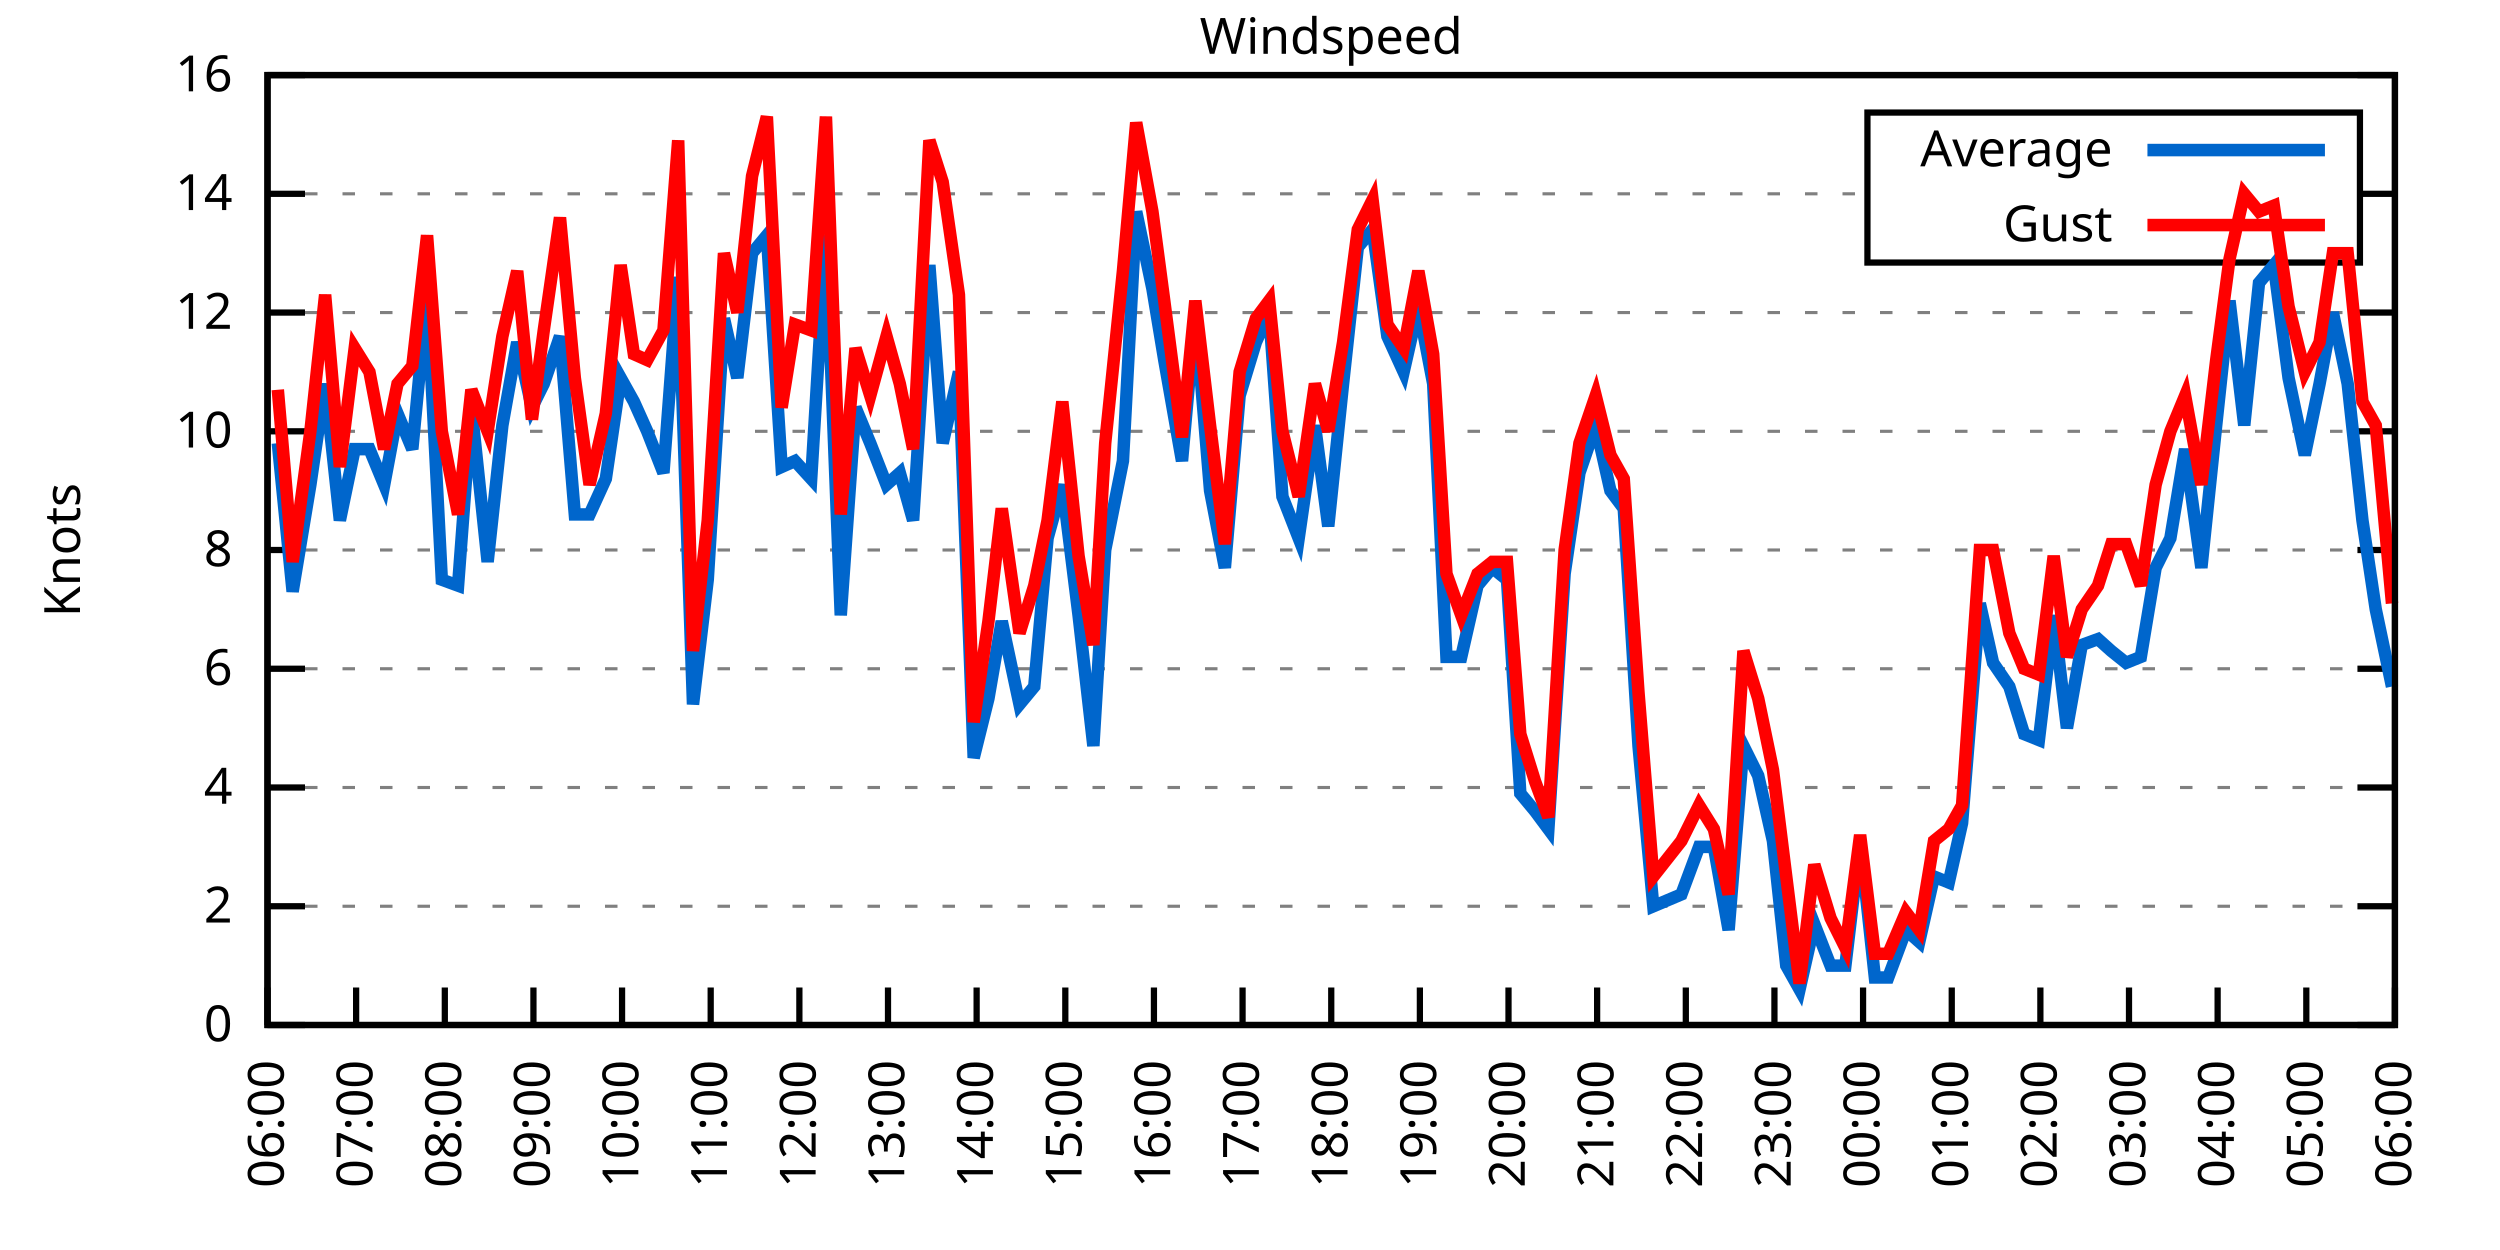
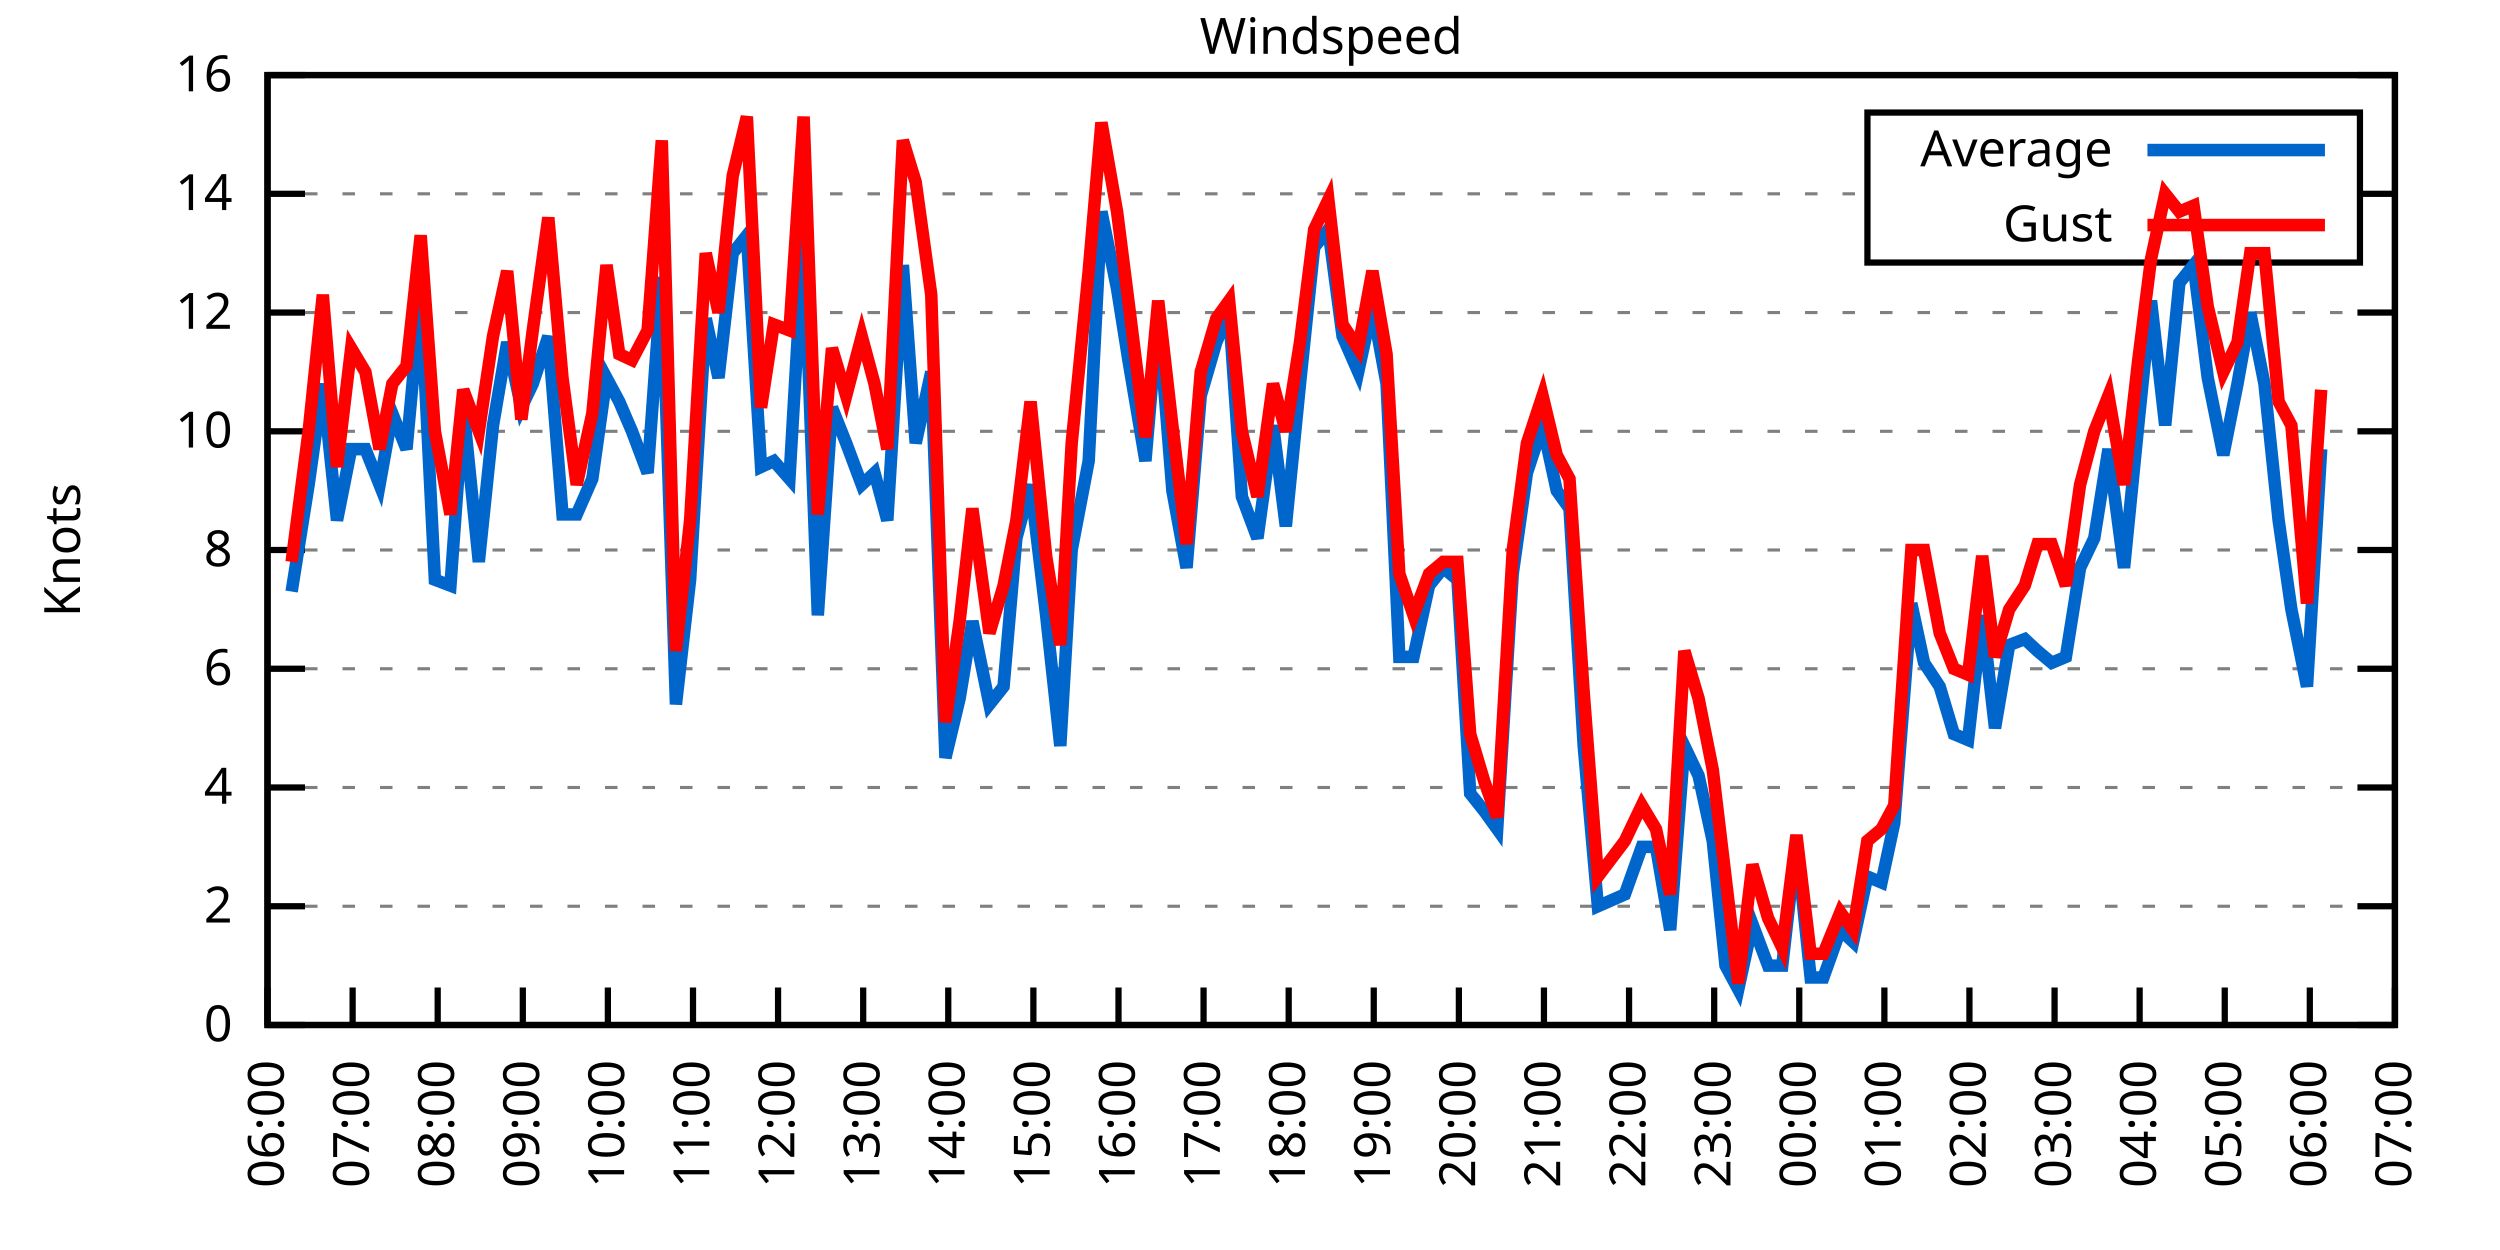
<svg xmlns="http://www.w3.org/2000/svg" xmlns:xlink="http://www.w3.org/1999/xlink" width="400" height="200" viewBox="0 0 400 200">
  <g id="gnuplot_canvas">
    <rect x="0" y="0" width="400" height="200" fill="none" />
    <defs>
      <circle id="gpDot" r="0.5" stroke-width="0.5" stroke="currentColor" />
      <path id="gpPt0" stroke-width="0.333" stroke="currentColor" d="M-1,0 h2 M0,-1 v2" />
      <path id="gpPt1" stroke-width="0.333" stroke="currentColor" d="M-1,-1 L1,1 M1,-1 L-1,1" />
      <path id="gpPt2" stroke-width="0.333" stroke="currentColor" d="M-1,0 L1,0 M0,-1 L0,1 M-1,-1 L1,1 M-1,1 L1,-1" />
      <rect id="gpPt3" stroke-width="0.333" stroke="currentColor" x="-1" y="-1" width="2" height="2" />
      <rect id="gpPt4" stroke-width="0.333" stroke="currentColor" fill="currentColor" x="-1" y="-1" width="2" height="2" />
      <circle id="gpPt5" stroke-width="0.333" stroke="currentColor" cx="0" cy="0" r="1" />
      <use xlink:href="#gpPt5" id="gpPt6" fill="currentColor" stroke="none" />
      <path id="gpPt7" stroke-width="0.333" stroke="currentColor" d="M0,-1.33 L-1.33,0.67 L1.33,0.67 z" />
      <use xlink:href="#gpPt7" id="gpPt8" fill="currentColor" stroke="none" />
      <use xlink:href="#gpPt7" id="gpPt9" stroke="currentColor" transform="rotate(180)" />
      <use xlink:href="#gpPt9" id="gpPt10" fill="currentColor" stroke="none" />
      <use xlink:href="#gpPt3" id="gpPt11" stroke="currentColor" transform="rotate(45)" />
      <use xlink:href="#gpPt11" id="gpPt12" fill="currentColor" stroke="none" />
      <path id="gpPt13" stroke-width="0.333" stroke="currentColor" d="M0,1.330 L1.265,0.411 L0.782,-1.067 L-0.782,-1.076 L-1.265,0.411 z" />
      <use xlink:href="#gpPt13" id="gpPt14" fill="currentColor" stroke="none" />
      <filter id="textbox" filterUnits="objectBoundingBox" x="0" y="0" height="1" width="1">
        <feFlood flood-color="white" flood-opacity="1" result="bgnd" />
        <feComposite in="SourceGraphic" in2="bgnd" operator="atop" />
      </filter>
      <filter id="greybox" filterUnits="objectBoundingBox" x="0" y="0" height="1" width="1">
        <feFlood flood-color="lightgrey" flood-opacity="1" result="grey" />
        <feComposite in="SourceGraphic" in2="grey" operator="atop" />
      </filter>
    </defs>
    <g fill="none" color="white" stroke="currentColor" stroke-width="1.00" stroke-linecap="butt" stroke-linejoin="miter">
</g>
    <g fill="none" color="black" stroke="currentColor" stroke-width="1.00" stroke-linecap="butt" stroke-linejoin="miter">
      <g stroke="none" shape-rendering="crispEdges">
        <polygon fill="rgb(255, 255, 255)" points="42.80,164.00 383.18,164.00 383.18,12.02 42.80,12.02 " />
      </g>
    </g>
    <g fill="none" color="black" stroke="currentColor" stroke-width="1.00" stroke-linecap="butt" stroke-linejoin="miter">
</g>
    <g fill="none" color="black" stroke="black" stroke-width="0.50" stroke-linecap="butt" stroke-linejoin="miter">
</g>
    <g fill="none" color="gray" stroke="currentColor" stroke-width="0.50" stroke-linecap="butt" stroke-linejoin="miter">
      <path stroke="gray" stroke-dasharray="2,4" class="gridline" d="M42.80,164.00 L383.19,164.00  " />
    </g>
    <g fill="none" color="gray" stroke="gray" stroke-width="1.00" stroke-linecap="butt" stroke-linejoin="miter">
</g>
    <g fill="none" color="black" stroke="currentColor" stroke-width="1.00" stroke-linecap="butt" stroke-linejoin="miter">
      <path stroke="black" d="M42.80,164.00 L48.80,164.00 M383.19,164.00 L377.19,164.00  " />
      <g transform="translate(37.20,166.60)" stroke="none" fill="black" font-family="Sans" font-size="8.00" text-anchor="end">
        <text>
          <tspan font-family="Sans"> 0</tspan>
        </text>
      </g>
    </g>
    <g fill="none" color="black" stroke="currentColor" stroke-width="1.00" stroke-linecap="butt" stroke-linejoin="miter">
</g>
    <g fill="none" color="black" stroke="black" stroke-width="0.50" stroke-linecap="butt" stroke-linejoin="miter">
</g>
    <g fill="none" color="gray" stroke="currentColor" stroke-width="0.50" stroke-linecap="butt" stroke-linejoin="miter">
      <path stroke="gray" stroke-dasharray="2,4" class="gridline" d="M42.80,145.00 L383.19,145.00  " />
    </g>
    <g fill="none" color="gray" stroke="gray" stroke-width="1.00" stroke-linecap="butt" stroke-linejoin="miter">
</g>
    <g fill="none" color="black" stroke="currentColor" stroke-width="1.00" stroke-linecap="butt" stroke-linejoin="miter">
      <path stroke="black" d="M42.80,145.00 L48.80,145.00 M383.19,145.00 L377.19,145.00  " />
      <g transform="translate(37.20,147.60)" stroke="none" fill="black" font-family="Sans" font-size="8.00" text-anchor="end">
        <text>
          <tspan font-family="Sans"> 2</tspan>
        </text>
      </g>
    </g>
    <g fill="none" color="black" stroke="currentColor" stroke-width="1.00" stroke-linecap="butt" stroke-linejoin="miter">
</g>
    <g fill="none" color="black" stroke="black" stroke-width="0.50" stroke-linecap="butt" stroke-linejoin="miter">
</g>
    <g fill="none" color="gray" stroke="currentColor" stroke-width="0.50" stroke-linecap="butt" stroke-linejoin="miter">
      <path stroke="gray" stroke-dasharray="2,4" class="gridline" d="M42.80,126.00 L383.19,126.00  " />
    </g>
    <g fill="none" color="gray" stroke="gray" stroke-width="1.00" stroke-linecap="butt" stroke-linejoin="miter">
</g>
    <g fill="none" color="black" stroke="currentColor" stroke-width="1.00" stroke-linecap="butt" stroke-linejoin="miter">
      <path stroke="black" d="M42.80,126.00 L48.80,126.00 M383.19,126.00 L377.19,126.00  " />
      <g transform="translate(37.20,128.60)" stroke="none" fill="black" font-family="Sans" font-size="8.00" text-anchor="end">
        <text>
          <tspan font-family="Sans"> 4</tspan>
        </text>
      </g>
    </g>
    <g fill="none" color="black" stroke="currentColor" stroke-width="1.00" stroke-linecap="butt" stroke-linejoin="miter">
</g>
    <g fill="none" color="black" stroke="black" stroke-width="0.50" stroke-linecap="butt" stroke-linejoin="miter">
</g>
    <g fill="none" color="gray" stroke="currentColor" stroke-width="0.50" stroke-linecap="butt" stroke-linejoin="miter">
      <path stroke="gray" stroke-dasharray="2,4" class="gridline" d="M42.80,107.00 L383.19,107.00  " />
    </g>
    <g fill="none" color="gray" stroke="gray" stroke-width="1.00" stroke-linecap="butt" stroke-linejoin="miter">
</g>
    <g fill="none" color="black" stroke="currentColor" stroke-width="1.00" stroke-linecap="butt" stroke-linejoin="miter">
      <path stroke="black" d="M42.80,107.00 L48.80,107.00 M383.19,107.00 L377.19,107.00  " />
      <g transform="translate(37.20,109.60)" stroke="none" fill="black" font-family="Sans" font-size="8.00" text-anchor="end">
        <text>
          <tspan font-family="Sans"> 6</tspan>
        </text>
      </g>
    </g>
    <g fill="none" color="black" stroke="currentColor" stroke-width="1.00" stroke-linecap="butt" stroke-linejoin="miter">
</g>
    <g fill="none" color="black" stroke="black" stroke-width="0.50" stroke-linecap="butt" stroke-linejoin="miter">
</g>
    <g fill="none" color="gray" stroke="currentColor" stroke-width="0.50" stroke-linecap="butt" stroke-linejoin="miter">
      <path stroke="gray" stroke-dasharray="2,4" class="gridline" d="M42.80,88.00 L383.19,88.00  " />
    </g>
    <g fill="none" color="gray" stroke="gray" stroke-width="1.00" stroke-linecap="butt" stroke-linejoin="miter">
</g>
    <g fill="none" color="black" stroke="currentColor" stroke-width="1.00" stroke-linecap="butt" stroke-linejoin="miter">
      <path stroke="black" d="M42.80,88.00 L48.80,88.00 M383.19,88.00 L377.19,88.00  " />
      <g transform="translate(37.20,90.60)" stroke="none" fill="black" font-family="Sans" font-size="8.00" text-anchor="end">
        <text>
          <tspan font-family="Sans"> 8</tspan>
        </text>
      </g>
    </g>
    <g fill="none" color="black" stroke="currentColor" stroke-width="1.00" stroke-linecap="butt" stroke-linejoin="miter">
</g>
    <g fill="none" color="black" stroke="black" stroke-width="0.50" stroke-linecap="butt" stroke-linejoin="miter">
</g>
    <g fill="none" color="gray" stroke="currentColor" stroke-width="0.50" stroke-linecap="butt" stroke-linejoin="miter">
      <path stroke="gray" stroke-dasharray="2,4" class="gridline" d="M42.80,69.01 L383.19,69.01  " />
    </g>
    <g fill="none" color="gray" stroke="gray" stroke-width="1.00" stroke-linecap="butt" stroke-linejoin="miter">
</g>
    <g fill="none" color="black" stroke="currentColor" stroke-width="1.00" stroke-linecap="butt" stroke-linejoin="miter">
      <path stroke="black" d="M42.80,69.01 L48.80,69.01 M383.19,69.01 L377.19,69.01  " />
      <g transform="translate(37.20,71.61)" stroke="none" fill="black" font-family="Sans" font-size="8.00" text-anchor="end">
        <text>
          <tspan font-family="Sans"> 10</tspan>
        </text>
      </g>
    </g>
    <g fill="none" color="black" stroke="currentColor" stroke-width="1.00" stroke-linecap="butt" stroke-linejoin="miter">
</g>
    <g fill="none" color="black" stroke="black" stroke-width="0.50" stroke-linecap="butt" stroke-linejoin="miter">
</g>
    <g fill="none" color="gray" stroke="currentColor" stroke-width="0.50" stroke-linecap="butt" stroke-linejoin="miter">
      <path stroke="gray" stroke-dasharray="2,4" class="gridline" d="M42.80,50.01 L383.19,50.01  " />
    </g>
    <g fill="none" color="gray" stroke="gray" stroke-width="1.00" stroke-linecap="butt" stroke-linejoin="miter">
</g>
    <g fill="none" color="black" stroke="currentColor" stroke-width="1.00" stroke-linecap="butt" stroke-linejoin="miter">
      <path stroke="black" d="M42.80,50.01 L48.80,50.01 M383.19,50.01 L377.19,50.01  " />
      <g transform="translate(37.20,52.61)" stroke="none" fill="black" font-family="Sans" font-size="8.00" text-anchor="end">
        <text>
          <tspan font-family="Sans"> 12</tspan>
        </text>
      </g>
    </g>
    <g fill="none" color="black" stroke="currentColor" stroke-width="1.00" stroke-linecap="butt" stroke-linejoin="miter">
</g>
    <g fill="none" color="black" stroke="black" stroke-width="0.50" stroke-linecap="butt" stroke-linejoin="miter">
</g>
    <g fill="none" color="gray" stroke="currentColor" stroke-width="0.50" stroke-linecap="butt" stroke-linejoin="miter">
      <path stroke="gray" stroke-dasharray="2,4" class="gridline" d="M42.80,31.01 L298.79,31.01 M377.59,31.01 L383.19,31.01  " />
    </g>
    <g fill="none" color="gray" stroke="gray" stroke-width="1.00" stroke-linecap="butt" stroke-linejoin="miter">
</g>
    <g fill="none" color="black" stroke="currentColor" stroke-width="1.00" stroke-linecap="butt" stroke-linejoin="miter">
      <path stroke="black" d="M42.80,31.01 L48.80,31.01 M383.19,31.01 L377.19,31.01  " />
      <g transform="translate(37.20,33.61)" stroke="none" fill="black" font-family="Sans" font-size="8.00" text-anchor="end">
        <text>
          <tspan font-family="Sans"> 14</tspan>
        </text>
      </g>
    </g>
    <g fill="none" color="black" stroke="currentColor" stroke-width="1.00" stroke-linecap="butt" stroke-linejoin="miter">
</g>
    <g fill="none" color="black" stroke="black" stroke-width="0.50" stroke-linecap="butt" stroke-linejoin="miter">
</g>
    <g fill="none" color="gray" stroke="currentColor" stroke-width="0.50" stroke-linecap="butt" stroke-linejoin="miter">
      <path stroke="gray" stroke-dasharray="2,4" class="gridline" d="M42.80,12.01 L383.19,12.01  " />
    </g>
    <g fill="none" color="gray" stroke="gray" stroke-width="1.00" stroke-linecap="butt" stroke-linejoin="miter">
</g>
    <g fill="none" color="black" stroke="currentColor" stroke-width="1.00" stroke-linecap="butt" stroke-linejoin="miter">
      <path stroke="black" d="M42.80,12.01 L48.80,12.01 M383.19,12.01 L377.19,12.01  " />
      <g transform="translate(37.20,14.61)" stroke="none" fill="black" font-family="Sans" font-size="8.00" text-anchor="end">
        <text>
          <tspan font-family="Sans"> 16</tspan>
        </text>
      </g>
    </g>
    <g fill="none" color="black" stroke="currentColor" stroke-width="1.00" stroke-linecap="butt" stroke-linejoin="miter">
      <path stroke="black" d="M42.80,164.00 L42.80,158.00  " />
      <g transform="translate(45.40,169.60) rotate(270.00)" stroke="none" fill="black" font-family="Sans" font-size="8.00" text-anchor="end">
        <text>
          <tspan font-family="Sans">06:00</tspan>
        </text>
      </g>
    </g>
    <g fill="none" color="black" stroke="currentColor" stroke-width="1.00" stroke-linecap="butt" stroke-linejoin="miter">
-       <path stroke="black" d="M56.98,164.00 L56.98,158.00  " />
-       <g transform="translate(59.58,169.60) rotate(270.00)" stroke="none" fill="black" font-family="Sans" font-size="8.00" text-anchor="end">
+       <path stroke="black" d="M56.42,164.00 L56.42,158.00  " />
+       <g transform="translate(59.02,169.60) rotate(270.00)" stroke="none" fill="black" font-family="Sans" font-size="8.00" text-anchor="end">
        <text>
          <tspan font-family="Sans">07:00</tspan>
        </text>
      </g>
    </g>
    <g fill="none" color="black" stroke="currentColor" stroke-width="1.00" stroke-linecap="butt" stroke-linejoin="miter">
-       <path stroke="black" d="M71.17,164.00 L71.17,158.00  " />
-       <g transform="translate(73.77,169.60) rotate(270.00)" stroke="none" fill="black" font-family="Sans" font-size="8.00" text-anchor="end">
+       <path stroke="black" d="M70.03,164.00 L70.03,158.00  " />
+       <g transform="translate(72.63,169.60) rotate(270.00)" stroke="none" fill="black" font-family="Sans" font-size="8.00" text-anchor="end">
        <text>
          <tspan font-family="Sans">08:00</tspan>
        </text>
      </g>
    </g>
    <g fill="none" color="black" stroke="currentColor" stroke-width="1.00" stroke-linecap="butt" stroke-linejoin="miter">
-       <path stroke="black" d="M85.35,164.00 L85.35,158.00  " />
-       <g transform="translate(87.95,169.60) rotate(270.00)" stroke="none" fill="black" font-family="Sans" font-size="8.00" text-anchor="end">
+       <path stroke="black" d="M83.65,164.00 L83.65,158.00  " />
+       <g transform="translate(86.25,169.60) rotate(270.00)" stroke="none" fill="black" font-family="Sans" font-size="8.00" text-anchor="end">
        <text>
          <tspan font-family="Sans">09:00</tspan>
        </text>
      </g>
    </g>
    <g fill="none" color="black" stroke="currentColor" stroke-width="1.00" stroke-linecap="butt" stroke-linejoin="miter">
-       <path stroke="black" d="M99.53,164.00 L99.53,158.00  " />
-       <g transform="translate(102.13,169.60) rotate(270.00)" stroke="none" fill="black" font-family="Sans" font-size="8.00" text-anchor="end">
+       <path stroke="black" d="M97.26,164.00 L97.26,158.00  " />
+       <g transform="translate(99.86,169.60) rotate(270.00)" stroke="none" fill="black" font-family="Sans" font-size="8.00" text-anchor="end">
        <text>
          <tspan font-family="Sans">10:00</tspan>
        </text>
      </g>
    </g>
    <g fill="none" color="black" stroke="currentColor" stroke-width="1.00" stroke-linecap="butt" stroke-linejoin="miter">
-       <path stroke="black" d="M113.71,164.00 L113.71,158.00  " />
-       <g transform="translate(116.31,169.60) rotate(270.00)" stroke="none" fill="black" font-family="Sans" font-size="8.00" text-anchor="end">
+       <path stroke="black" d="M110.88,164.00 L110.88,158.00  " />
+       <g transform="translate(113.48,169.60) rotate(270.00)" stroke="none" fill="black" font-family="Sans" font-size="8.00" text-anchor="end">
        <text>
          <tspan font-family="Sans">11:00</tspan>
        </text>
      </g>
    </g>
    <g fill="none" color="black" stroke="currentColor" stroke-width="1.00" stroke-linecap="butt" stroke-linejoin="miter">
-       <path stroke="black" d="M127.90,164.00 L127.90,158.00  " />
-       <g transform="translate(130.50,169.60) rotate(270.00)" stroke="none" fill="black" font-family="Sans" font-size="8.00" text-anchor="end">
+       <path stroke="black" d="M124.49,164.00 L124.49,158.00  " />
+       <g transform="translate(127.09,169.60) rotate(270.00)" stroke="none" fill="black" font-family="Sans" font-size="8.00" text-anchor="end">
        <text>
          <tspan font-family="Sans">12:00</tspan>
        </text>
      </g>
    </g>
    <g fill="none" color="black" stroke="currentColor" stroke-width="1.00" stroke-linecap="butt" stroke-linejoin="miter">
-       <path stroke="black" d="M142.08,164.00 L142.08,158.00  " />
-       <g transform="translate(144.68,169.60) rotate(270.00)" stroke="none" fill="black" font-family="Sans" font-size="8.00" text-anchor="end">
+       <path stroke="black" d="M138.11,164.00 L138.11,158.00  " />
+       <g transform="translate(140.71,169.60) rotate(270.00)" stroke="none" fill="black" font-family="Sans" font-size="8.00" text-anchor="end">
        <text>
          <tspan font-family="Sans">13:00</tspan>
        </text>
      </g>
    </g>
    <g fill="none" color="black" stroke="currentColor" stroke-width="1.00" stroke-linecap="butt" stroke-linejoin="miter">
-       <path stroke="black" d="M156.26,164.00 L156.26,158.00  " />
-       <g transform="translate(158.86,169.60) rotate(270.00)" stroke="none" fill="black" font-family="Sans" font-size="8.00" text-anchor="end">
+       <path stroke="black" d="M151.72,164.00 L151.72,158.00  " />
+       <g transform="translate(154.32,169.60) rotate(270.00)" stroke="none" fill="black" font-family="Sans" font-size="8.00" text-anchor="end">
        <text>
          <tspan font-family="Sans">14:00</tspan>
        </text>
      </g>
    </g>
    <g fill="none" color="black" stroke="currentColor" stroke-width="1.00" stroke-linecap="butt" stroke-linejoin="miter">
-       <path stroke="black" d="M170.45,164.00 L170.45,158.00  " />
-       <g transform="translate(173.05,169.60) rotate(270.00)" stroke="none" fill="black" font-family="Sans" font-size="8.00" text-anchor="end">
+       <path stroke="black" d="M165.34,164.00 L165.34,158.00  " />
+       <g transform="translate(167.94,169.60) rotate(270.00)" stroke="none" fill="black" font-family="Sans" font-size="8.00" text-anchor="end">
        <text>
          <tspan font-family="Sans">15:00</tspan>
        </text>
      </g>
    </g>
    <g fill="none" color="black" stroke="currentColor" stroke-width="1.00" stroke-linecap="butt" stroke-linejoin="miter">
-       <path stroke="black" d="M184.63,164.00 L184.63,158.00  " />
-       <g transform="translate(187.23,169.60) rotate(270.00)" stroke="none" fill="black" font-family="Sans" font-size="8.00" text-anchor="end">
+       <path stroke="black" d="M178.96,164.00 L178.96,158.00  " />
+       <g transform="translate(181.56,169.60) rotate(270.00)" stroke="none" fill="black" font-family="Sans" font-size="8.00" text-anchor="end">
        <text>
          <tspan font-family="Sans">16:00</tspan>
        </text>
      </g>
    </g>
    <g fill="none" color="black" stroke="currentColor" stroke-width="1.00" stroke-linecap="butt" stroke-linejoin="miter">
-       <path stroke="black" d="M198.81,164.00 L198.81,158.00  " />
-       <g transform="translate(201.41,169.60) rotate(270.00)" stroke="none" fill="black" font-family="Sans" font-size="8.00" text-anchor="end">
+       <path stroke="black" d="M192.57,164.00 L192.57,158.00  " />
+       <g transform="translate(195.17,169.60) rotate(270.00)" stroke="none" fill="black" font-family="Sans" font-size="8.00" text-anchor="end">
        <text>
          <tspan font-family="Sans">17:00</tspan>
        </text>
      </g>
    </g>
    <g fill="none" color="black" stroke="currentColor" stroke-width="1.00" stroke-linecap="butt" stroke-linejoin="miter">
-       <path stroke="black" d="M213.00,164.00 L213.00,158.00  " />
-       <g transform="translate(215.60,169.60) rotate(270.00)" stroke="none" fill="black" font-family="Sans" font-size="8.00" text-anchor="end">
+       <path stroke="black" d="M206.19,164.00 L206.19,158.00  " />
+       <g transform="translate(208.79,169.60) rotate(270.00)" stroke="none" fill="black" font-family="Sans" font-size="8.00" text-anchor="end">
        <text>
          <tspan font-family="Sans">18:00</tspan>
        </text>
      </g>
    </g>
    <g fill="none" color="black" stroke="currentColor" stroke-width="1.00" stroke-linecap="butt" stroke-linejoin="miter">
-       <path stroke="black" d="M227.18,164.00 L227.18,158.00  " />
-       <g transform="translate(229.78,169.60) rotate(270.00)" stroke="none" fill="black" font-family="Sans" font-size="8.00" text-anchor="end">
+       <path stroke="black" d="M219.80,164.00 L219.80,158.00  " />
+       <g transform="translate(222.40,169.60) rotate(270.00)" stroke="none" fill="black" font-family="Sans" font-size="8.00" text-anchor="end">
        <text>
          <tspan font-family="Sans">19:00</tspan>
        </text>
      </g>
    </g>
    <g fill="none" color="black" stroke="currentColor" stroke-width="1.00" stroke-linecap="butt" stroke-linejoin="miter">
-       <path stroke="black" d="M241.36,164.00 L241.36,158.00  " />
-       <g transform="translate(243.96,169.60) rotate(270.00)" stroke="none" fill="black" font-family="Sans" font-size="8.00" text-anchor="end">
+       <path stroke="black" d="M233.42,164.00 L233.42,158.00  " />
+       <g transform="translate(236.02,169.60) rotate(270.00)" stroke="none" fill="black" font-family="Sans" font-size="8.00" text-anchor="end">
        <text>
          <tspan font-family="Sans">20:00</tspan>
        </text>
      </g>
    </g>
    <g fill="none" color="black" stroke="currentColor" stroke-width="1.00" stroke-linecap="butt" stroke-linejoin="miter">
-       <path stroke="black" d="M255.54,164.00 L255.54,158.00  " />
-       <g transform="translate(258.14,169.60) rotate(270.00)" stroke="none" fill="black" font-family="Sans" font-size="8.00" text-anchor="end">
+       <path stroke="black" d="M247.03,164.00 L247.03,158.00  " />
+       <g transform="translate(249.63,169.60) rotate(270.00)" stroke="none" fill="black" font-family="Sans" font-size="8.00" text-anchor="end">
        <text>
          <tspan font-family="Sans">21:00</tspan>
        </text>
      </g>
    </g>
    <g fill="none" color="black" stroke="currentColor" stroke-width="1.00" stroke-linecap="butt" stroke-linejoin="miter">
-       <path stroke="black" d="M269.73,164.00 L269.73,158.00  " />
-       <g transform="translate(272.33,169.60) rotate(270.00)" stroke="none" fill="black" font-family="Sans" font-size="8.00" text-anchor="end">
+       <path stroke="black" d="M260.65,164.00 L260.65,158.00  " />
+       <g transform="translate(263.25,169.60) rotate(270.00)" stroke="none" fill="black" font-family="Sans" font-size="8.00" text-anchor="end">
        <text>
          <tspan font-family="Sans">22:00</tspan>
        </text>
      </g>
    </g>
    <g fill="none" color="black" stroke="currentColor" stroke-width="1.00" stroke-linecap="butt" stroke-linejoin="miter">
-       <path stroke="black" d="M283.91,164.00 L283.91,158.00  " />
-       <g transform="translate(286.51,169.60) rotate(270.00)" stroke="none" fill="black" font-family="Sans" font-size="8.00" text-anchor="end">
+       <path stroke="black" d="M274.27,164.00 L274.27,158.00  " />
+       <g transform="translate(276.87,169.60) rotate(270.00)" stroke="none" fill="black" font-family="Sans" font-size="8.00" text-anchor="end">
        <text>
          <tspan font-family="Sans">23:00</tspan>
        </text>
      </g>
    </g>
    <g fill="none" color="black" stroke="currentColor" stroke-width="1.00" stroke-linecap="butt" stroke-linejoin="miter">
-       <path stroke="black" d="M298.09,164.00 L298.09,158.00  " />
-       <g transform="translate(300.69,169.60) rotate(270.00)" stroke="none" fill="black" font-family="Sans" font-size="8.00" text-anchor="end">
+       <path stroke="black" d="M287.88,164.00 L287.88,158.00  " />
+       <g transform="translate(290.48,169.60) rotate(270.00)" stroke="none" fill="black" font-family="Sans" font-size="8.00" text-anchor="end">
        <text>
          <tspan font-family="Sans">00:00</tspan>
        </text>
      </g>
    </g>
    <g fill="none" color="black" stroke="currentColor" stroke-width="1.00" stroke-linecap="butt" stroke-linejoin="miter">
-       <path stroke="black" d="M312.28,164.00 L312.28,158.00  " />
-       <g transform="translate(314.88,169.60) rotate(270.00)" stroke="none" fill="black" font-family="Sans" font-size="8.00" text-anchor="end">
+       <path stroke="black" d="M301.50,164.00 L301.50,158.00  " />
+       <g transform="translate(304.10,169.60) rotate(270.00)" stroke="none" fill="black" font-family="Sans" font-size="8.00" text-anchor="end">
        <text>
          <tspan font-family="Sans">01:00</tspan>
        </text>
      </g>
    </g>
    <g fill="none" color="black" stroke="currentColor" stroke-width="1.00" stroke-linecap="butt" stroke-linejoin="miter">
-       <path stroke="black" d="M326.46,164.00 L326.46,158.00  " />
-       <g transform="translate(329.06,169.60) rotate(270.00)" stroke="none" fill="black" font-family="Sans" font-size="8.00" text-anchor="end">
+       <path stroke="black" d="M315.11,164.00 L315.11,158.00  " />
+       <g transform="translate(317.71,169.60) rotate(270.00)" stroke="none" fill="black" font-family="Sans" font-size="8.00" text-anchor="end">
        <text>
          <tspan font-family="Sans">02:00</tspan>
        </text>
      </g>
    </g>
    <g fill="none" color="black" stroke="currentColor" stroke-width="1.00" stroke-linecap="butt" stroke-linejoin="miter">
-       <path stroke="black" d="M340.64,164.00 L340.64,158.00  " />
-       <g transform="translate(343.24,169.60) rotate(270.00)" stroke="none" fill="black" font-family="Sans" font-size="8.00" text-anchor="end">
+       <path stroke="black" d="M328.73,164.00 L328.73,158.00  " />
+       <g transform="translate(331.33,169.60) rotate(270.00)" stroke="none" fill="black" font-family="Sans" font-size="8.00" text-anchor="end">
        <text>
          <tspan font-family="Sans">03:00</tspan>
        </text>
      </g>
    </g>
    <g fill="none" color="black" stroke="currentColor" stroke-width="1.00" stroke-linecap="butt" stroke-linejoin="miter">
-       <path stroke="black" d="M354.82,164.00 L354.82,158.00  " />
-       <g transform="translate(357.42,169.60) rotate(270.00)" stroke="none" fill="black" font-family="Sans" font-size="8.00" text-anchor="end">
+       <path stroke="black" d="M342.34,164.00 L342.34,158.00  " />
+       <g transform="translate(344.94,169.60) rotate(270.00)" stroke="none" fill="black" font-family="Sans" font-size="8.00" text-anchor="end">
        <text>
          <tspan font-family="Sans">04:00</tspan>
        </text>
      </g>
    </g>
    <g fill="none" color="black" stroke="currentColor" stroke-width="1.00" stroke-linecap="butt" stroke-linejoin="miter">
-       <path stroke="black" d="M369.01,164.00 L369.01,158.00  " />
-       <g transform="translate(371.61,169.60) rotate(270.00)" stroke="none" fill="black" font-family="Sans" font-size="8.00" text-anchor="end">
+       <path stroke="black" d="M355.96,164.00 L355.96,158.00  " />
+       <g transform="translate(358.56,169.60) rotate(270.00)" stroke="none" fill="black" font-family="Sans" font-size="8.00" text-anchor="end">
        <text>
          <tspan font-family="Sans">05:00</tspan>
+         </text>
+       </g>
+     </g>
+     <g fill="none" color="black" stroke="currentColor" stroke-width="1.00" stroke-linecap="butt" stroke-linejoin="miter">
+       <path stroke="black" d="M369.57,164.00 L369.57,158.00  " />
+       <g transform="translate(372.17,169.60) rotate(270.00)" stroke="none" fill="black" font-family="Sans" font-size="8.00" text-anchor="end">
+         <text>
+           <tspan font-family="Sans">06:00</tspan>
        </text>
      </g>
    </g>
    <g fill="none" color="black" stroke="currentColor" stroke-width="1.00" stroke-linecap="butt" stroke-linejoin="miter">
      <path stroke="black" d="M383.19,164.00 L383.19,158.00  " />
      <g transform="translate(385.79,169.60) rotate(270.00)" stroke="none" fill="black" font-family="Sans" font-size="8.00" text-anchor="end">
        <text>
-           <tspan font-family="Sans">06:00</tspan>
+           <tspan font-family="Sans">07:00</tspan>
        </text>
      </g>
    </g>
    <g fill="none" color="black" stroke="currentColor" stroke-width="1.00" stroke-linecap="butt" stroke-linejoin="miter">
</g>
    <g fill="none" color="black" stroke="currentColor" stroke-width="1.00" stroke-linecap="butt" stroke-linejoin="miter">
      <path stroke="black" d="M42.80,12.01 L42.80,164.00 L383.19,164.00 L383.19,12.01 L42.80,12.01 Z  " />
    </g>
    <g fill="none" color="black" stroke="currentColor" stroke-width="1.00" stroke-linecap="butt" stroke-linejoin="miter">
</g>
    <g fill="none" color="black" stroke="currentColor" stroke-width="1.00" stroke-linecap="butt" stroke-linejoin="miter">
      <path stroke="black" d="M298.79,42.01 L298.79,18.01 L377.59,18.01 L377.59,42.01 L298.79,42.01 Z  " />
    </g>
    <g id="Windspeed_plot_1">
      <g fill="none" color="white" stroke="black" stroke-width="2.00" stroke-linecap="butt" stroke-linejoin="miter">
</g>
      <g fill="none" color="black" stroke="currentColor" stroke-width="2.00" stroke-linecap="butt" stroke-linejoin="miter">
        <g transform="translate(337.99,26.61)" stroke="none" fill="black" font-family="Sans" font-size="8.00" text-anchor="end">
          <text>
            <tspan font-family="Sans">Average</tspan>
          </text>
        </g>
      </g>
      <g fill="none" color="black" stroke="currentColor" stroke-width="2.00" stroke-linecap="butt" stroke-linejoin="miter">
-         <path stroke="rgb(  0, 102, 204)" d="M343.59,24.01 L371.99,24.01 M44.45,70.91 L46.82,94.65 L49.66,77.56 L52.02,61.41 L54.38,83.26 L56.75,71.86   L59.11,71.86 L61.47,77.56 L63.60,66.16 L65.97,71.86 L68.33,47.16 L70.69,92.75 L73.29,93.70 L75.42,65.21   L78.02,89.90 L80.38,68.06 L82.75,54.76 L85.11,65.21 L87.00,61.41 L89.60,53.81 L91.97,82.31 L94.33,82.31   L96.93,76.61 L99.30,60.46 L101.42,64.26 L103.55,69.01 L106.15,75.66 L108.51,44.31 L110.88,112.70 L113.24,92.75   L115.84,50.96 L117.97,60.46 L120.33,40.51 L122.70,37.66 L125.06,74.71 L127.19,73.76 L129.79,76.61 L132.15,37.66   L134.52,98.45 L136.88,65.21 L139.24,70.91 L141.84,77.56 L143.97,75.66 L146.10,83.26 L148.70,42.41 L150.83,70.91   L153.43,59.51 L155.79,121.25 L158.15,111.75 L160.28,99.40 L163.12,112.70 L165.48,109.85 L167.61,86.11 L169.97,77.56   L172.57,98.45 L174.94,119.35 L176.83,88.00 L179.67,73.76 L181.79,33.86 L184.39,46.21 L186.28,57.61 L189.12,73.76   L191.25,50.01 L193.61,78.51 L195.98,90.85 L198.34,63.31 L200.94,54.76 L203.07,50.01 L205.19,79.46 L207.79,86.11   L210.39,68.06 L212.52,84.21 L214.89,61.41 L217.25,39.56 L219.61,36.71 L221.98,53.81 L224.58,59.51 L226.94,49.06   L229.31,61.41 L231.43,105.10 L233.80,105.10 L236.40,93.70 L238.76,90.85 L241.12,92.75 L243.25,126.95 L245.62,129.80   L247.74,132.65 L250.34,91.80 L252.71,75.66 L255.31,68.06 L257.67,78.51 L259.80,81.36 L262.16,119.35 L264.53,145.00   L269.02,143.10 L271.85,135.50 L274.22,135.50 L276.58,148.80 L278.95,119.35 L281.31,124.10 L283.67,134.55 L285.80,154.50   L287.93,158.30 L290.29,147.85 L292.89,154.50 L295.26,154.50 L297.62,134.55 L299.98,156.40 L302.11,156.40 L304.95,148.80   L307.08,150.70 L309.44,140.25 L311.80,141.20 L313.93,131.70 L316.77,96.55 L318.89,106.05 L321.49,109.85 L323.86,117.45   L326.22,118.40 L328.59,98.45 L330.71,116.50 L333.08,103.20 L335.68,102.25 L337.80,104.15 L340.17,106.05 L342.53,105.10   L344.90,90.85 L347.26,86.11 L349.62,71.86 L352.22,90.85 L354.59,68.06 L356.72,48.11 L359.08,68.06 L361.44,45.26   L363.81,42.41 L366.17,60.46 L368.77,72.81 L371.13,61.41 L373.26,50.01 L375.63,61.41 L377.99,83.26 L380.12,97.50   L382.72,109.85  " />
+         <path stroke="rgb(  0, 102, 204)" d="M343.59,24.01 L371.99,24.01 M46.66,94.65 L49.38,77.56 L51.65,61.41 L53.92,83.26 L56.19,71.86 L58.46,71.86   L60.73,77.56 L62.77,66.16 L65.04,71.86 L67.31,47.16 L69.58,92.75 L72.07,93.70 L74.12,65.21 L76.61,89.90   L78.88,68.06 L81.15,54.76 L83.42,65.21 L85.24,61.41 L87.73,53.81 L90.00,82.31 L92.27,82.31 L94.77,76.61   L97.04,60.46 L99.08,64.26 L101.12,69.01 L103.62,75.66 L105.89,44.31 L108.15,112.70 L110.42,92.75 L112.92,50.96   L114.96,60.46 L117.23,40.51 L119.50,37.66 L121.77,74.71 L123.81,73.76 L126.31,76.61 L128.58,37.66 L130.85,98.45   L133.12,65.21 L135.39,70.91 L137.88,77.56 L139.92,75.66 L141.97,83.26 L144.46,42.41 L146.51,70.91 L149.00,59.51   L151.27,121.25 L153.54,111.75 L155.58,99.40 L158.31,112.70 L160.57,109.85 L162.62,86.11 L164.89,77.56 L167.38,98.45   L169.65,119.35 L171.47,88.00 L174.19,73.76 L176.23,33.86 L178.73,46.21 L180.54,57.61 L183.27,73.76 L185.31,50.01   L187.58,78.51 L189.85,90.85 L192.12,63.31 L194.61,54.76 L196.66,50.01 L198.70,79.46 L201.19,86.11 L203.69,68.06   L205.73,84.21 L208.00,61.41 L210.27,39.56 L212.54,36.71 L214.81,53.81 L217.31,59.51 L219.58,49.06 L221.85,61.41   L223.89,105.10 L226.16,105.10 L228.65,93.70 L230.92,90.85 L233.19,92.75 L235.23,126.95 L237.50,129.80 L239.55,132.65   L242.04,91.80 L244.31,75.66 L246.81,68.06 L249.08,78.51 L251.12,81.36 L253.39,119.35 L255.66,145.00 L259.97,143.10   L262.69,135.50 L264.96,135.50 L267.23,148.80 L269.50,119.35 L271.77,124.10 L274.04,134.55 L276.08,154.50 L278.12,158.30   L280.39,147.85 L282.89,154.50 L285.16,154.50 L287.43,134.55 L289.70,156.40 L291.74,156.40 L294.46,148.80 L296.50,150.70   L298.77,140.25 L301.04,141.20 L303.08,131.70 L305.81,96.55 L307.85,106.05 L310.35,109.85 L312.62,117.45 L314.89,118.40   L317.15,98.45 L319.20,116.50 L321.47,103.20 L323.96,102.25 L326.00,104.15 L328.27,106.05 L330.54,105.10 L332.81,90.85   L335.08,86.11 L337.35,71.86 L339.85,90.85 L342.12,68.06 L344.16,48.11 L346.43,68.06 L348.70,45.26 L350.97,42.41   L353.24,60.46 L355.73,72.81 L358.00,61.41 L360.04,50.01 L362.31,61.41 L364.58,83.26 L366.62,97.50 L369.12,109.85   L371.39,71.86  " />
      </g>
    </g>
    <g id="Windspeed_plot_2">
      <g fill="none" color="black" stroke="currentColor" stroke-width="2.00" stroke-linecap="butt" stroke-linejoin="miter">
        <g transform="translate(337.99,38.61)" stroke="none" fill="black" font-family="Sans" font-size="8.00" text-anchor="end">
          <text>
            <tspan font-family="Sans">Gust</tspan>
          </text>
        </g>
      </g>
      <g fill="none" color="black" stroke="currentColor" stroke-width="2.00" stroke-linecap="butt" stroke-linejoin="miter">
-         <path stroke="rgb(255,   0,   0)" d="M343.59,36.01 L371.99,36.01 M44.45,62.36 L46.82,89.90 L49.66,69.01 L52.02,47.16 L54.38,74.71 L56.75,55.71   L59.11,59.51 L61.47,71.86 L63.60,61.41 L65.97,58.56 L68.33,37.66 L70.69,69.01 L73.29,82.31 L75.42,62.36   L78.02,69.01 L80.38,53.81 L82.75,43.36 L85.11,67.11 L87.00,52.86 L89.60,34.81 L91.97,60.46 L94.33,77.56   L96.93,66.16 L99.30,42.41 L101.42,56.66 L103.55,57.61 L106.15,52.86 L108.51,22.46 L110.88,104.15 L113.24,83.26   L115.84,40.51 L117.97,50.01 L120.33,28.16 L122.70,18.66 L125.06,65.21 L127.19,51.91 L129.79,52.86 L132.15,18.66   L134.52,82.31 L136.88,55.71 L139.24,63.31 L141.84,53.81 L143.97,61.41 L146.10,71.86 L148.70,22.46 L150.83,29.11   L153.43,47.16 L155.79,115.55 L158.15,99.40 L160.28,81.36 L163.12,101.30 L165.48,93.70 L167.61,83.26 L169.97,64.26   L172.57,88.95 L174.94,103.20 L176.83,70.91 L179.67,43.36 L181.79,19.61 L184.39,33.86 L186.28,48.11 L189.12,69.96   L191.25,48.11 L193.61,68.06 L195.98,87.06 L198.34,59.51 L200.94,50.96 L203.07,48.11 L205.19,69.01 L207.79,79.46   L210.39,61.41 L212.52,69.01 L214.89,54.76 L217.25,36.71 L219.61,31.96 L221.98,51.91 L224.58,55.71 L226.94,43.36   L229.31,56.66 L231.43,91.80 L233.80,98.45 L236.40,91.80 L238.76,89.90 L241.12,89.90 L243.25,117.45 L245.62,125.05   L247.74,130.75 L250.34,88.00 L252.71,70.91 L255.31,63.31 L257.67,72.81 L259.80,76.61 L262.16,110.80 L264.53,140.25   L269.02,134.55 L271.85,128.85 L274.22,132.65 L276.58,143.10 L278.95,104.15 L281.31,111.75 L283.67,123.15 L285.80,140.25   L287.93,157.35 L290.29,138.35 L292.89,146.90 L295.26,151.65 L297.62,133.60 L299.98,152.60 L302.11,152.60 L304.95,145.95   L307.08,148.80 L309.44,134.55 L311.80,132.65 L313.93,128.85 L316.77,88.00 L318.89,88.00 L321.49,101.30 L323.86,107.00   L326.22,107.95 L328.59,88.95 L330.71,105.10 L333.08,97.50 L335.68,93.70 L337.80,87.06 L340.17,87.06 L342.53,93.70   L344.90,77.56 L347.26,69.01 L349.62,63.31 L352.22,77.56 L354.59,57.61 L356.72,41.46 L359.08,31.01 L361.44,33.86   L363.81,32.91 L366.17,49.06 L368.77,59.51 L371.13,54.76 L373.26,40.51 L375.63,40.51 L377.99,64.26 L380.12,68.06   L382.72,96.55  " />
+         <path stroke="rgb(255,   0,   0)" d="M343.59,36.01 L371.99,36.01 M46.66,89.90 L49.38,69.01 L51.65,47.16 L53.92,74.71 L56.19,55.71 L58.46,59.51   L60.73,71.86 L62.77,61.41 L65.04,58.56 L67.31,37.66 L69.58,69.01 L72.07,82.31 L74.12,62.36 L76.61,69.01   L78.88,53.81 L81.15,43.36 L83.42,67.11 L85.24,52.86 L87.73,34.81 L90.00,60.46 L92.27,77.56 L94.77,66.16   L97.04,42.41 L99.08,56.66 L101.12,57.61 L103.62,52.86 L105.89,22.46 L108.15,104.15 L110.42,83.26 L112.92,40.51   L114.96,50.01 L117.23,28.16 L119.50,18.66 L121.77,65.21 L123.81,51.91 L126.31,52.86 L128.58,18.66 L130.85,82.31   L133.12,55.71 L135.39,63.31 L137.88,53.81 L139.92,61.41 L141.97,71.86 L144.46,22.46 L146.51,29.11 L149.00,47.16   L151.27,115.55 L153.54,99.40 L155.58,81.36 L158.31,101.30 L160.57,93.70 L162.62,83.26 L164.89,64.26 L167.38,88.95   L169.65,103.20 L171.47,70.91 L174.19,43.36 L176.23,19.61 L178.73,33.86 L180.54,48.11 L183.27,69.96 L185.31,48.11   L187.58,68.06 L189.85,87.06 L192.12,59.51 L194.61,50.96 L196.66,48.11 L198.70,69.01 L201.19,79.46 L203.69,61.41   L205.73,69.01 L208.00,54.76 L210.27,36.71 L212.54,31.96 L214.81,51.91 L217.31,55.71 L219.58,43.36 L221.85,56.66   L223.89,91.80 L226.16,98.45 L228.65,91.80 L230.92,89.90 L233.19,89.90 L235.23,117.45 L237.50,125.05 L239.55,130.75   L242.04,88.00 L244.31,70.91 L246.81,63.31 L249.08,72.81 L251.12,76.61 L253.39,110.80 L255.66,140.25 L259.97,134.55   L262.69,128.85 L264.96,132.65 L267.23,143.10 L269.50,104.15 L271.77,111.75 L274.04,123.15 L276.08,140.25 L278.12,157.35   L280.39,138.35 L282.89,146.90 L285.16,151.65 L287.43,133.60 L289.70,152.60 L291.74,152.60 L294.46,145.95 L296.50,148.80   L298.77,134.55 L301.04,132.65 L303.08,128.85 L305.81,88.00 L307.85,88.00 L310.35,101.30 L312.62,107.00 L314.89,107.95   L317.15,88.95 L319.20,105.10 L321.47,97.50 L323.96,93.70 L326.00,87.06 L328.27,87.06 L330.54,93.70 L332.81,77.56   L335.08,69.01 L337.35,63.31 L339.85,77.56 L342.12,57.61 L344.16,41.46 L346.43,31.01 L348.70,33.86 L350.97,32.91   L353.24,49.06 L355.73,59.51 L358.00,54.76 L360.04,40.51 L362.31,40.51 L364.58,64.26 L366.62,68.06 L369.12,96.55   L371.39,62.36  " />
      </g>
    </g>
    <g fill="none" color="black" stroke="currentColor" stroke-width="2.00" stroke-linecap="butt" stroke-linejoin="miter">
</g>
    <g fill="none" color="black" stroke="black" stroke-width="1.00" stroke-linecap="butt" stroke-linejoin="miter">
</g>
    <g fill="none" color="black" stroke="currentColor" stroke-width="1.00" stroke-linecap="butt" stroke-linejoin="miter">
      <path stroke="black" d="M42.80,12.01 L42.80,164.00 L383.19,164.00 L383.19,12.01 L42.80,12.01 Z  " />
      <g transform="translate(12.80,88.01) rotate(270.00)" stroke="none" fill="black" font-family="Sans" font-size="8.00" text-anchor="middle">
        <text>
          <tspan font-family="Sans">Knots</tspan>
        </text>
      </g>
    </g>
    <g fill="none" color="black" stroke="currentColor" stroke-width="1.00" stroke-linecap="butt" stroke-linejoin="miter">
</g>
    <g fill="none" color="black" stroke="currentColor" stroke-width="1.00" stroke-linecap="butt" stroke-linejoin="miter">
      <g transform="translate(212.99,8.61)" stroke="none" fill="black" font-family="Sans" font-size="8.00" text-anchor="middle">
        <text>
          <tspan font-family="Sans">Windspeed</tspan>
        </text>
      </g>
    </g>
    <g fill="none" color="black" stroke="currentColor" stroke-width="1.00" stroke-linecap="butt" stroke-linejoin="miter">
</g>
  </g>
</svg>
